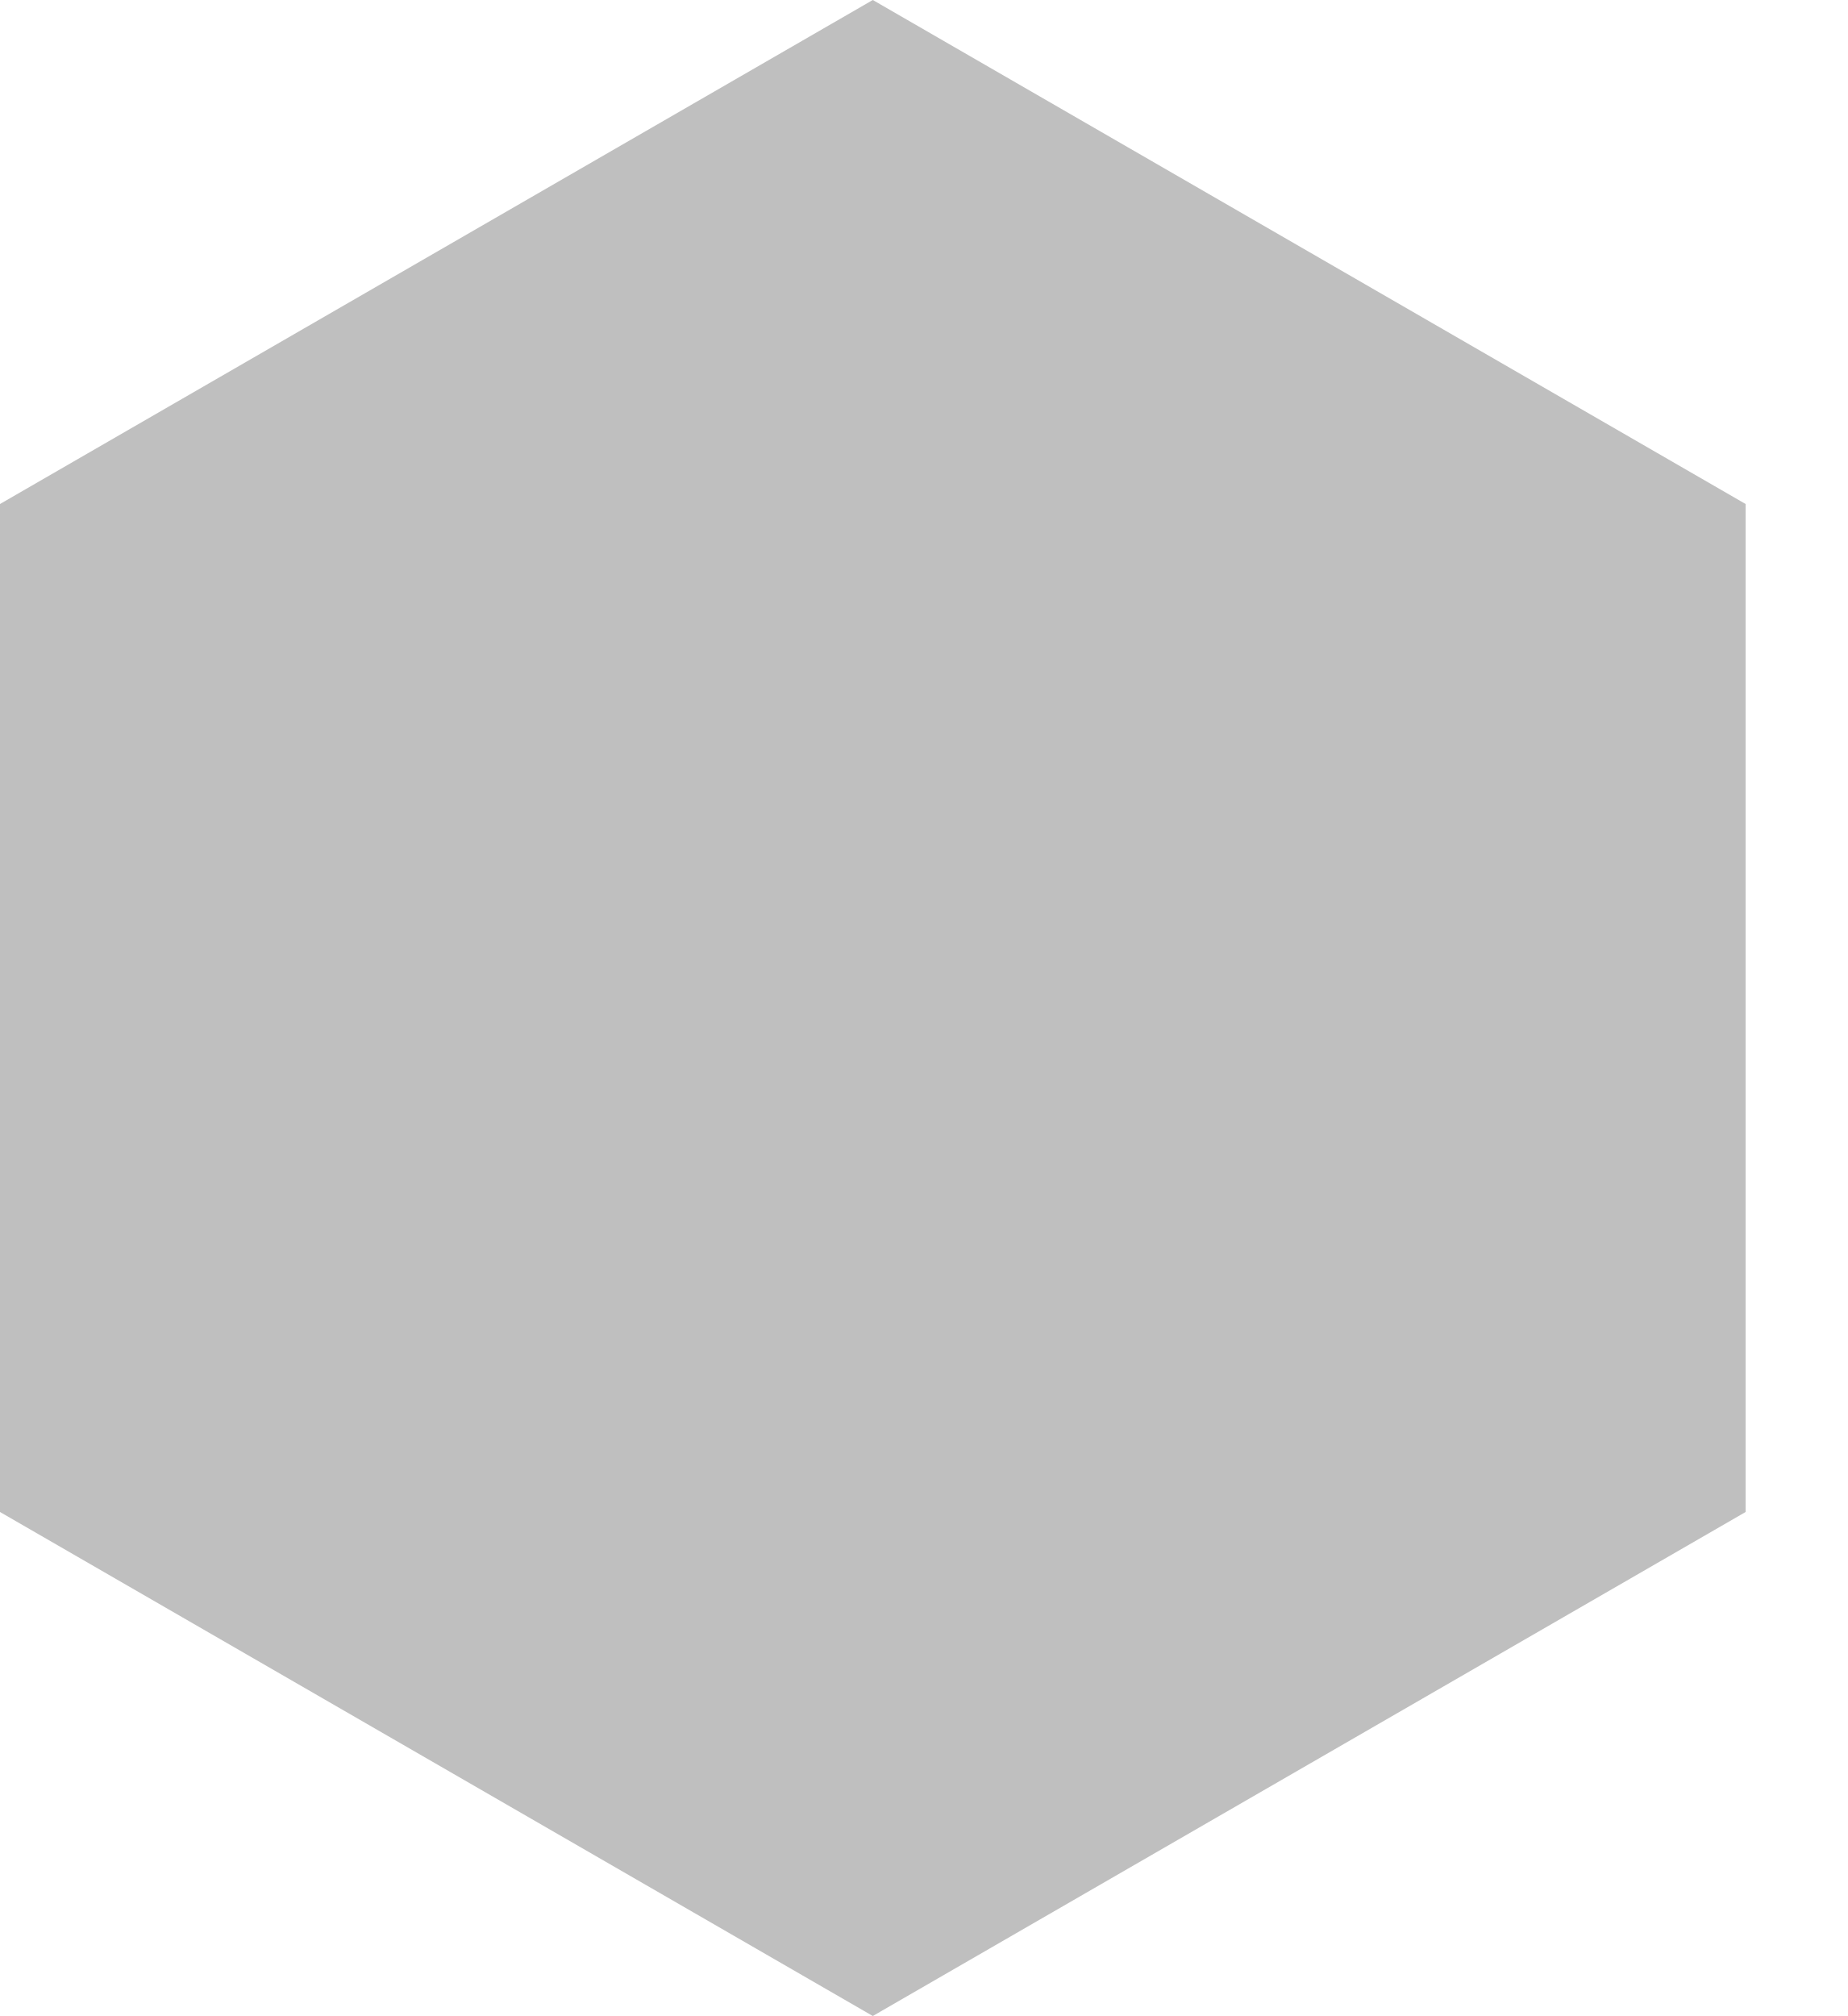
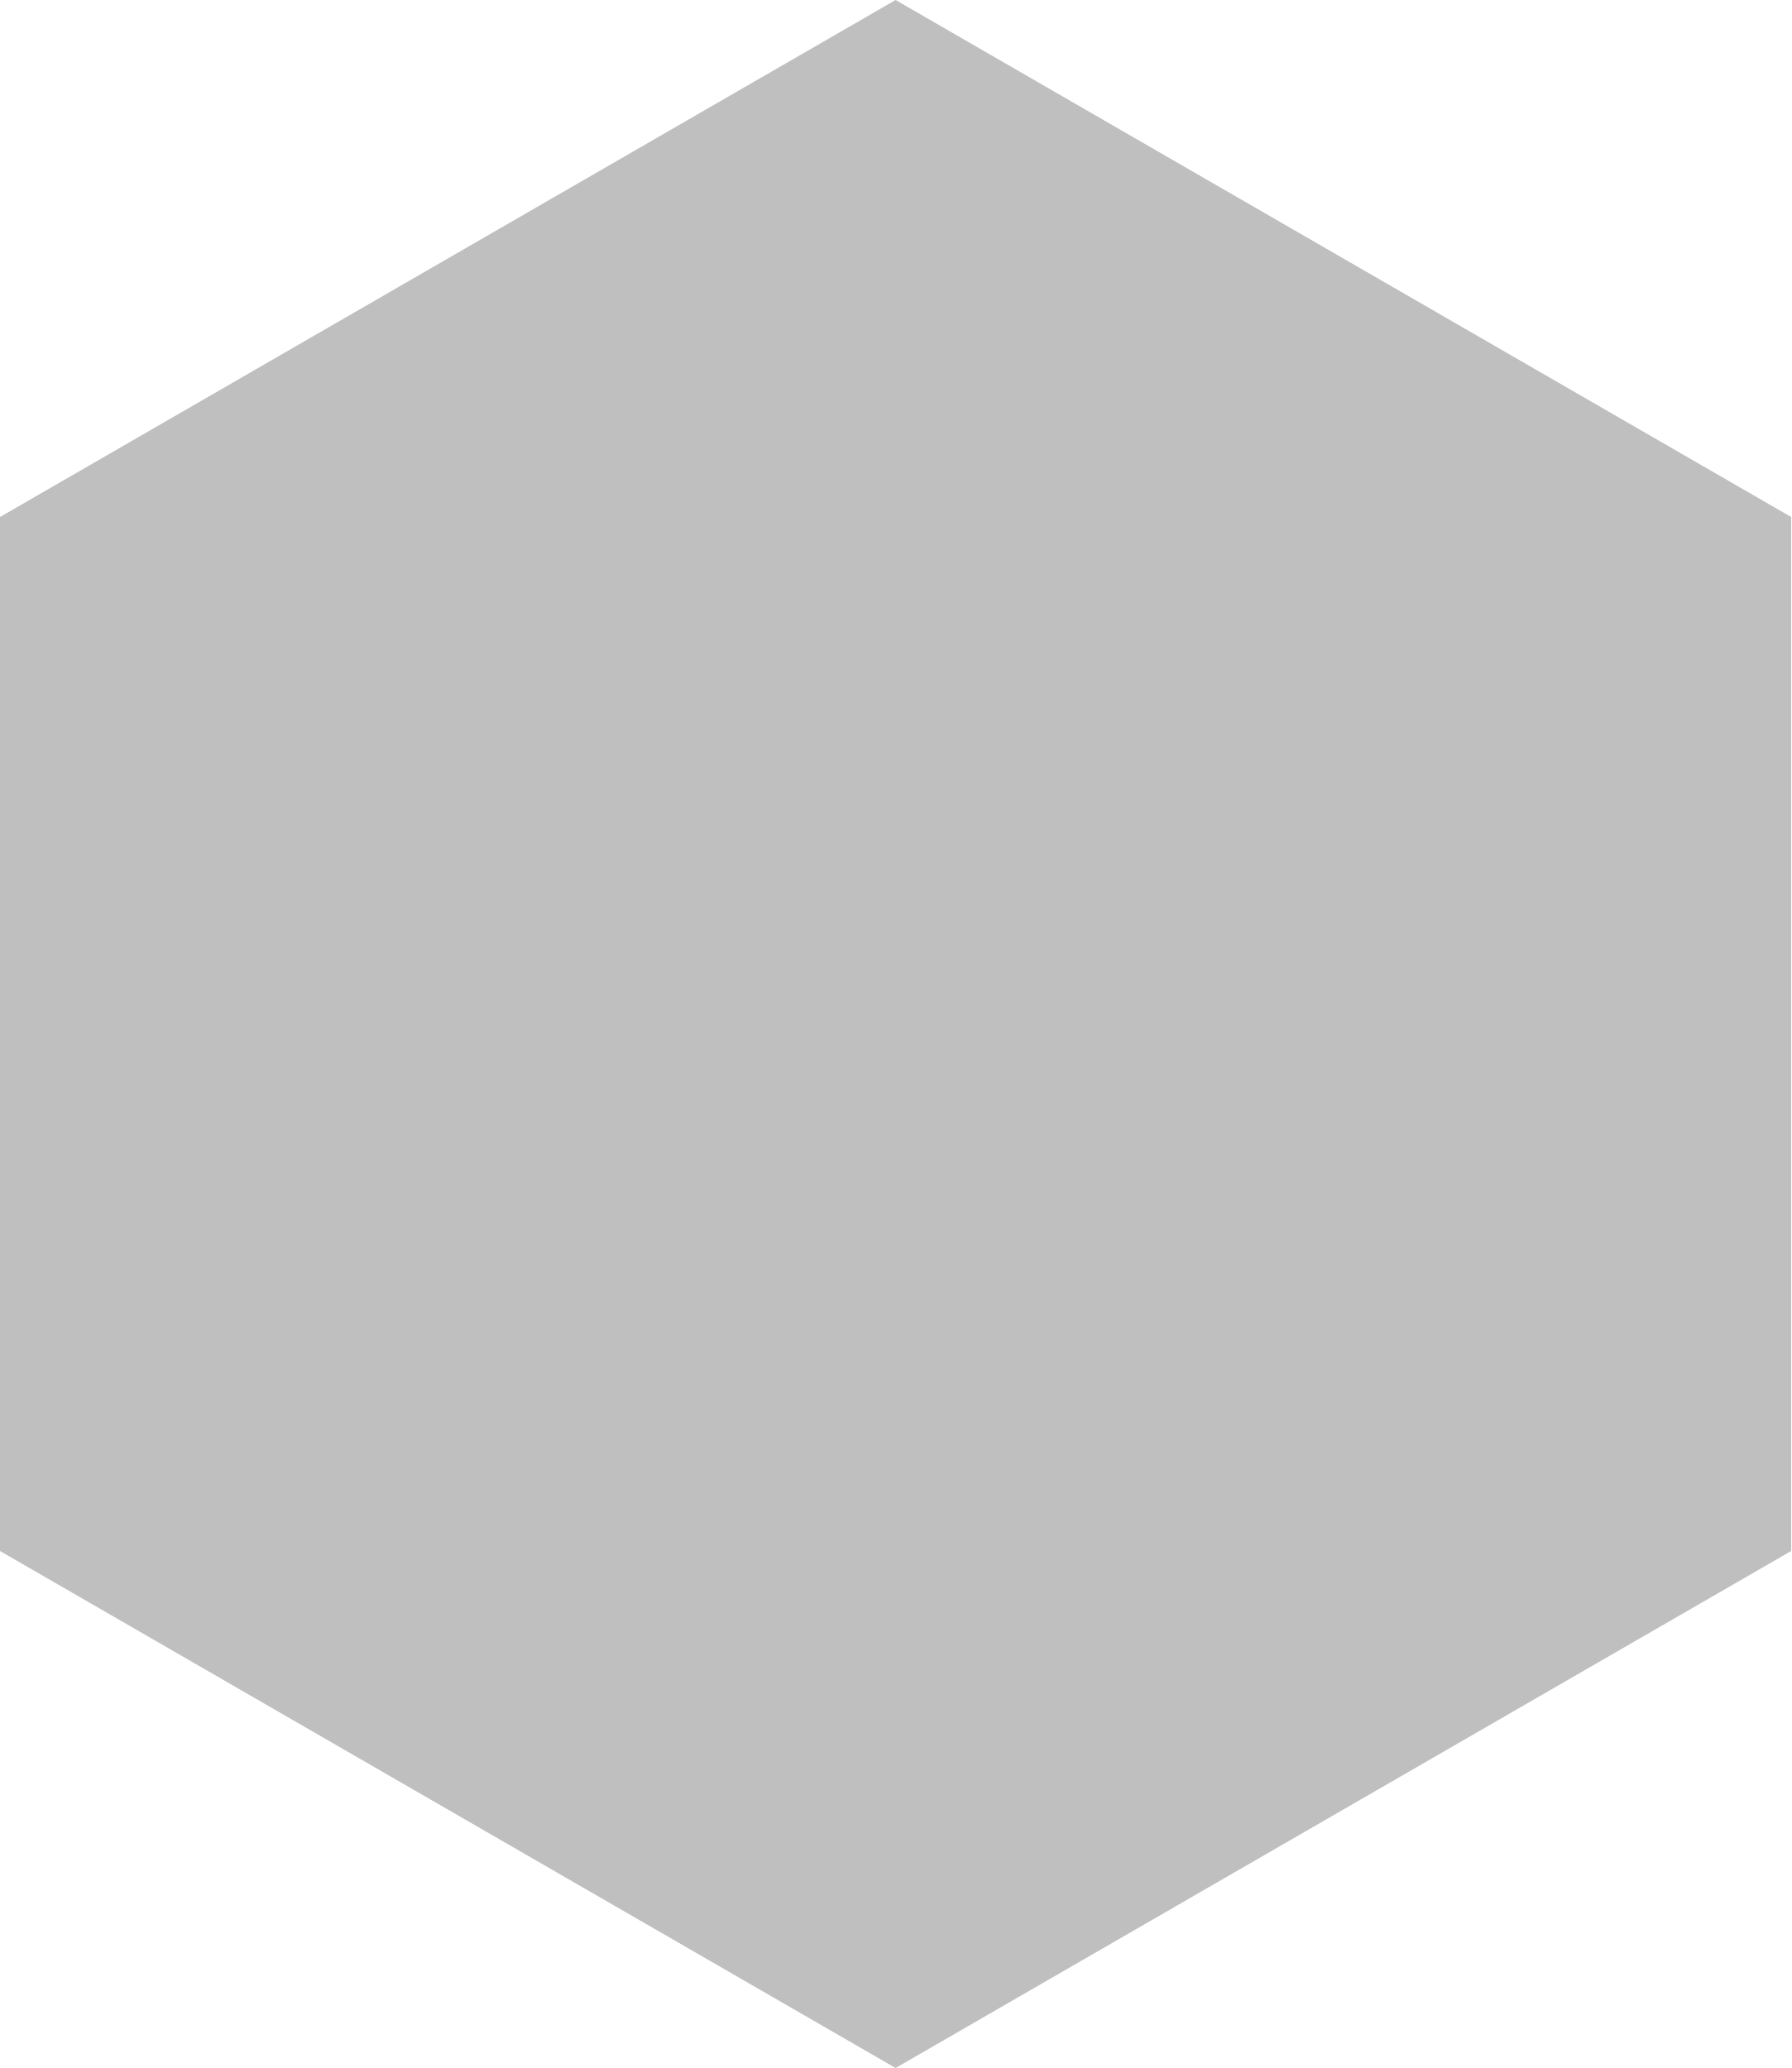
- <svg xmlns="http://www.w3.org/2000/svg" width="11" height="12" viewBox="0 0 11 12" fill="none">
+ <svg xmlns="http://www.w3.org/2000/svg" width="10.392" height="12" viewBox="0 0 10.392 12" fill="none">
  <path d="M5.196 0L10.392 3V9L5.196 12L-4.76837e-07 9V3L5.196 0Z" fill="#BFBFBF" />
</svg>
